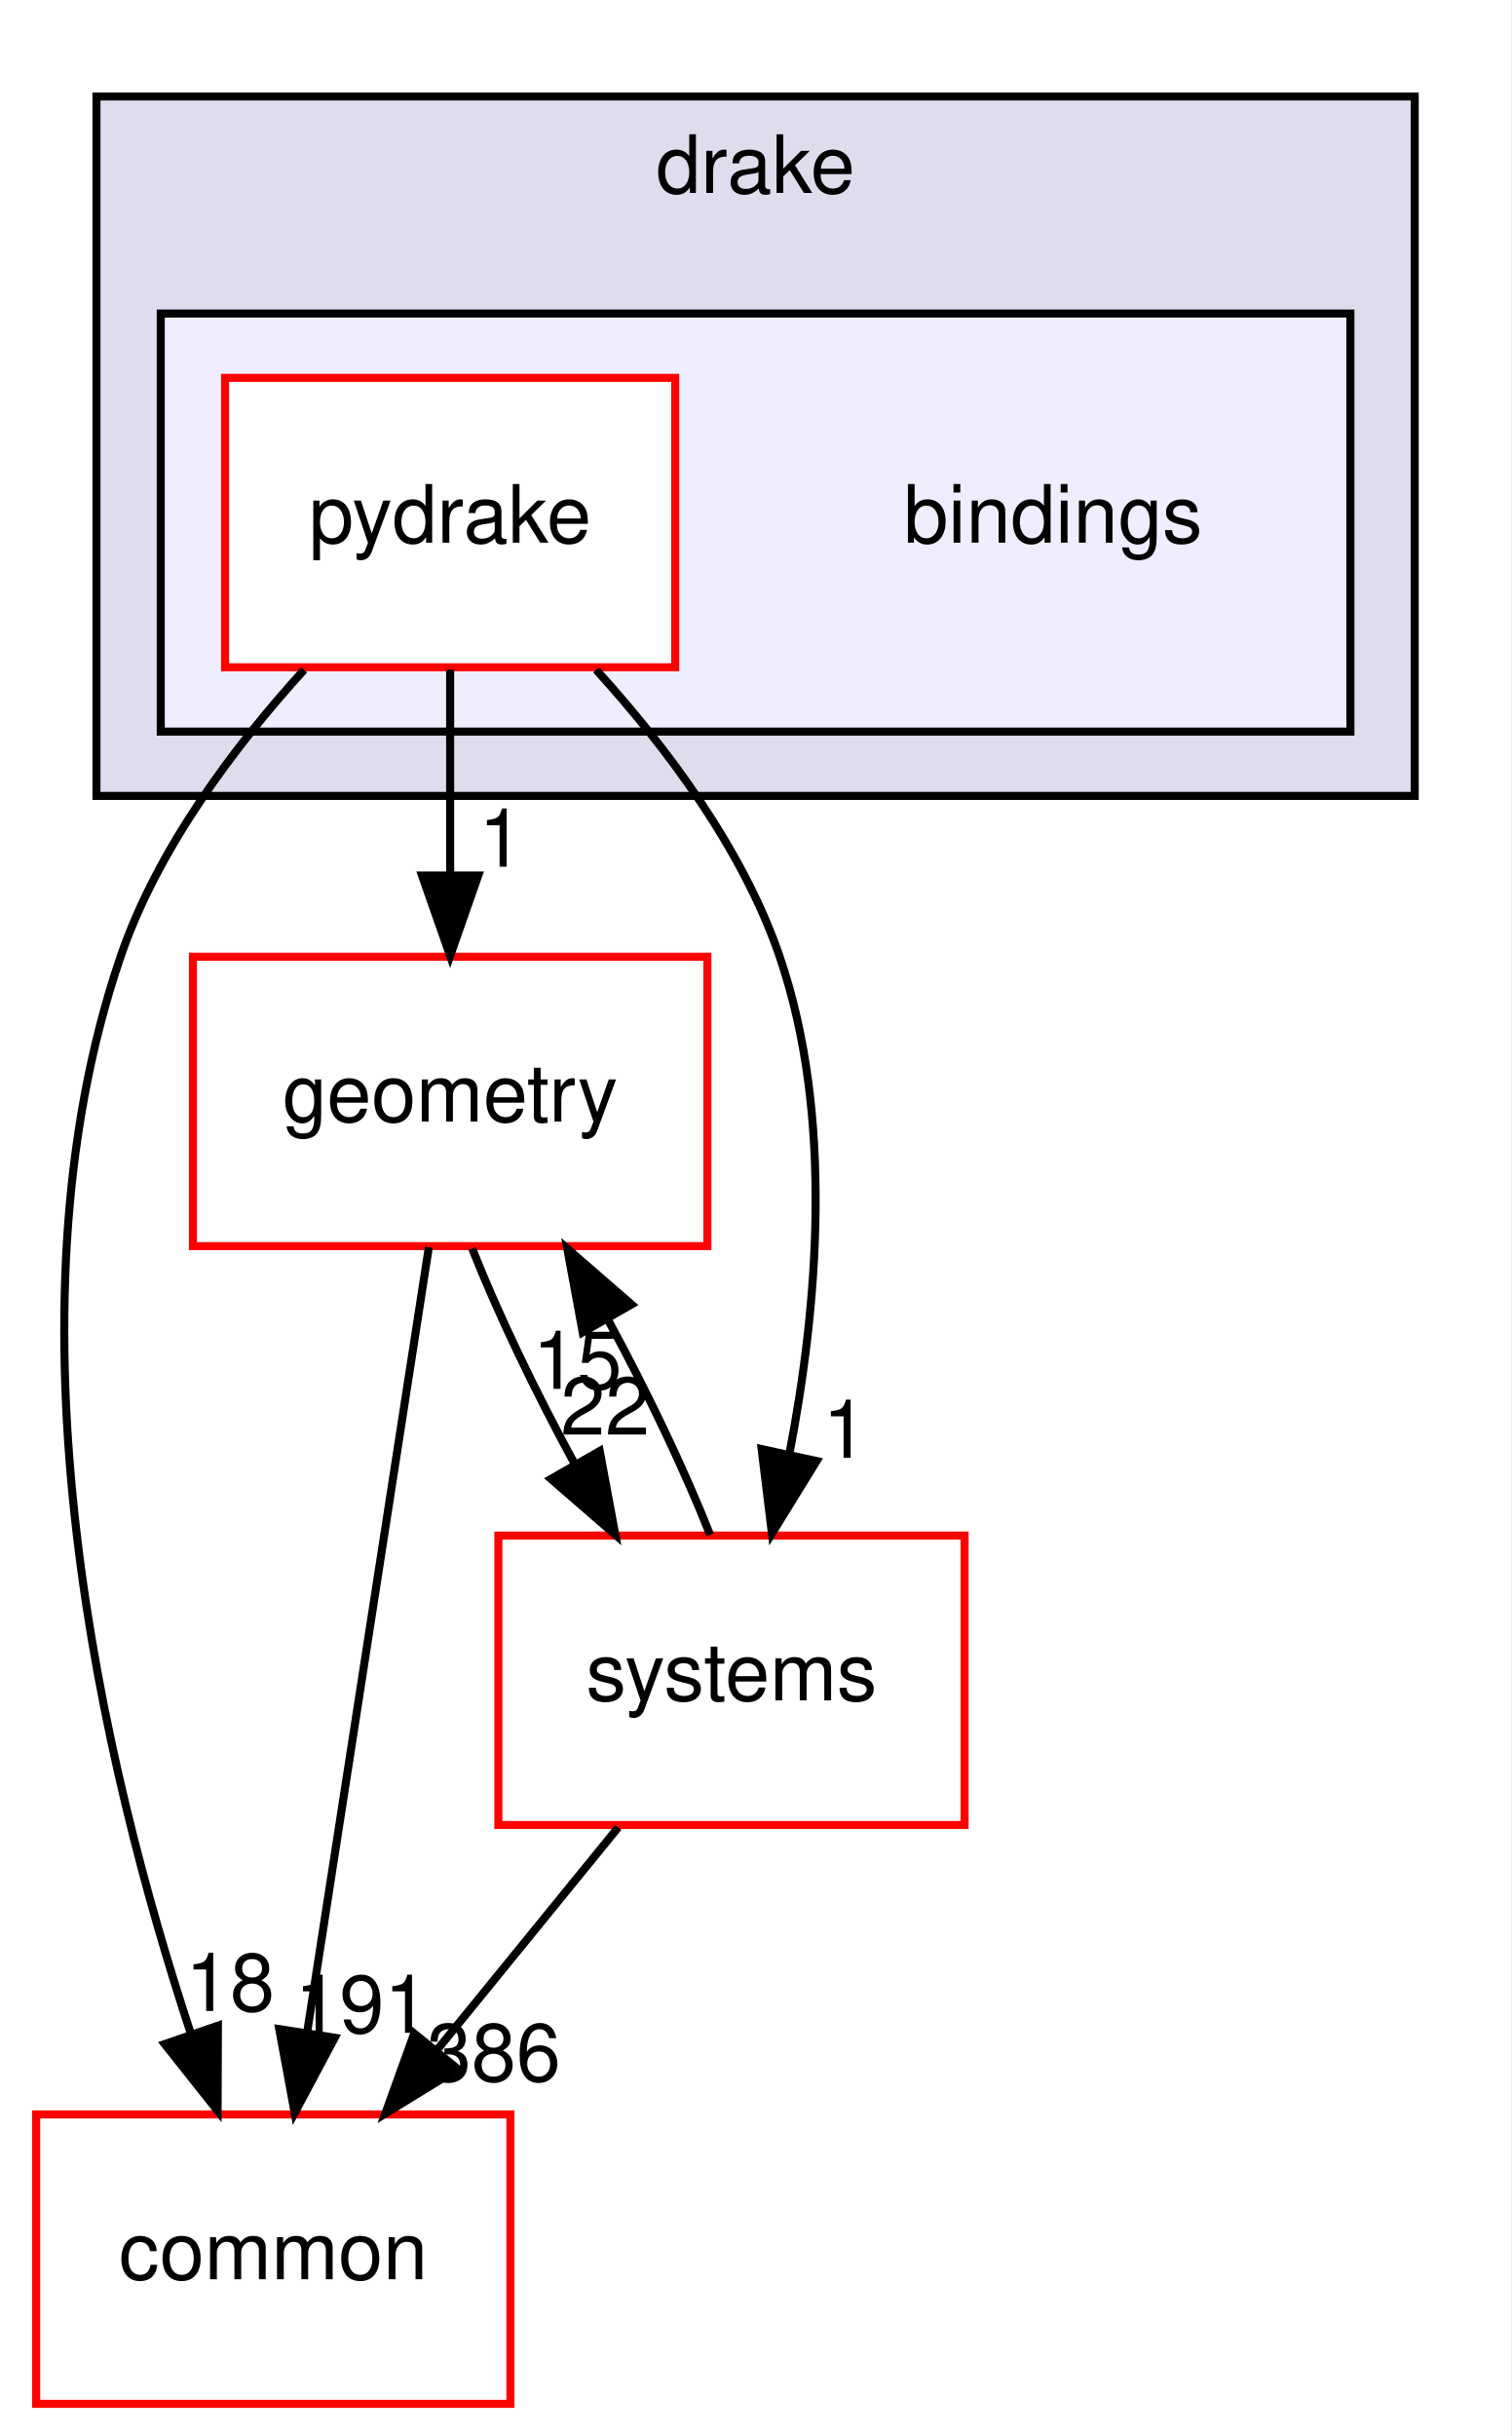
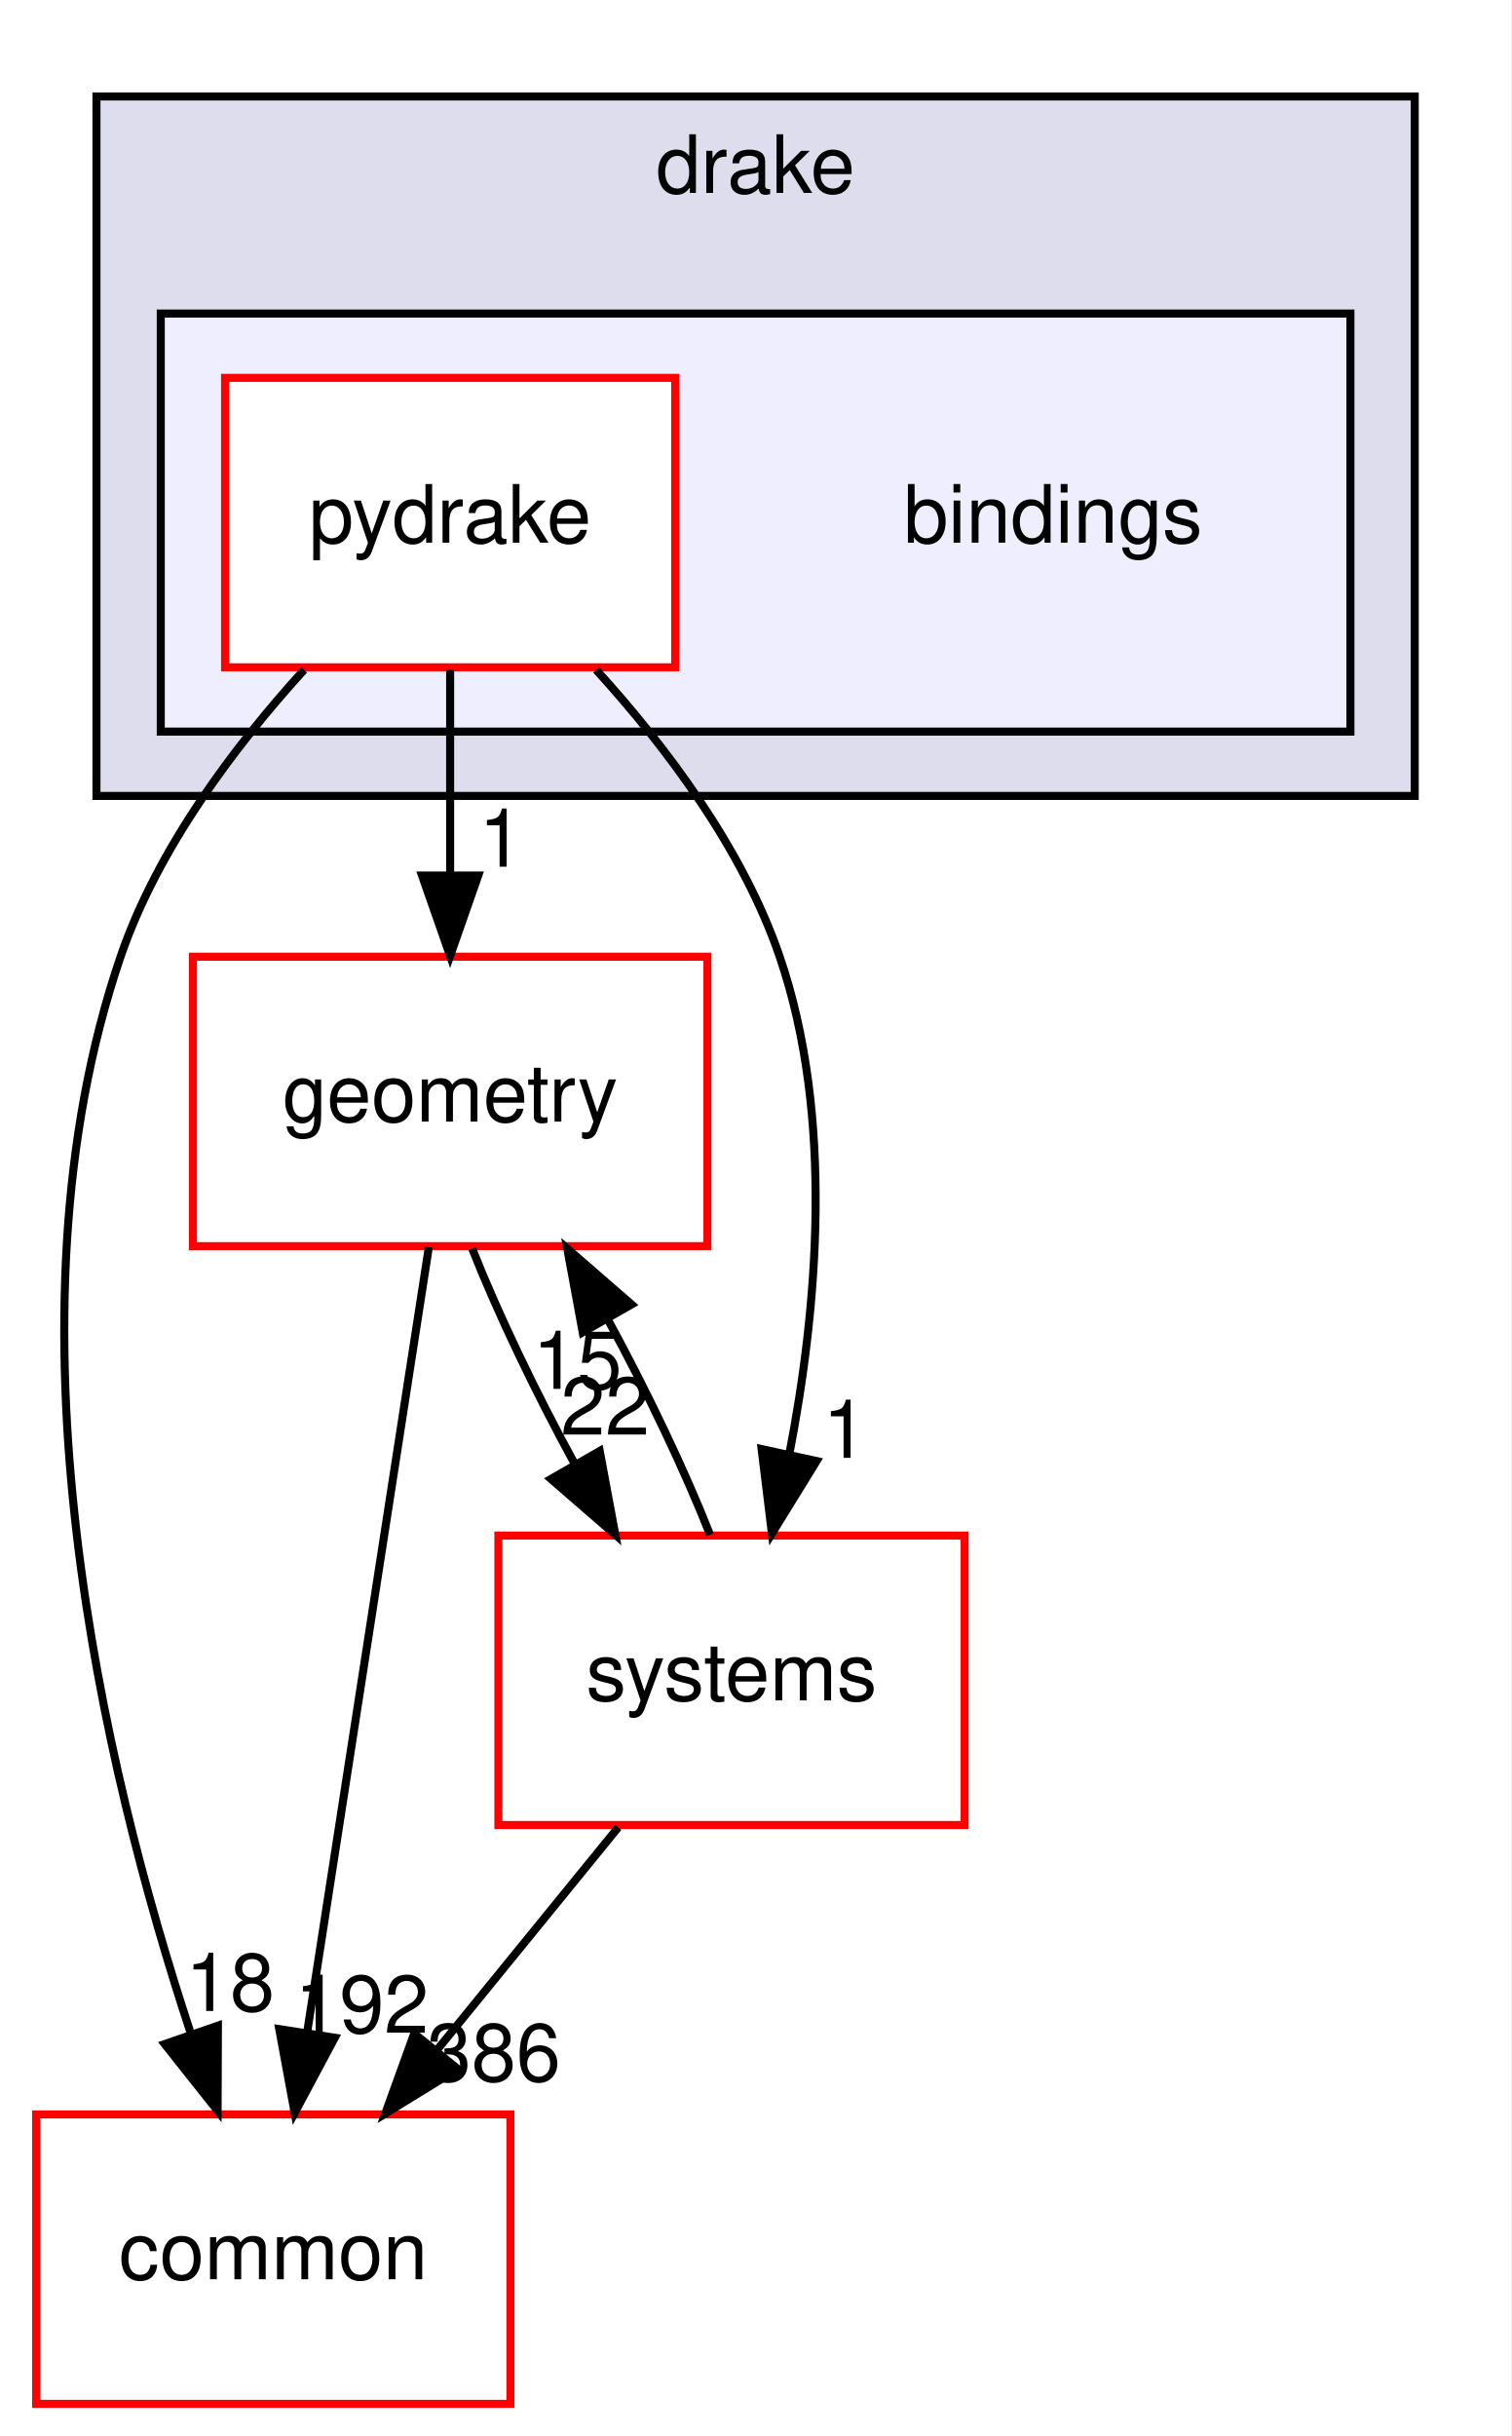
<svg xmlns="http://www.w3.org/2000/svg" xmlns:xlink="http://www.w3.org/1999/xlink" width="188pt" height="303pt" viewBox="0.00 0.00 188.00 303.00">
  <g id="graph0" class="graph" transform="scale(1 1) rotate(0) translate(4 299)">
    <polygon fill="white" stroke="transparent" points="-4,4 -4,-299 184,-299 184,4 -4,4" />
    <g id="clust1" class="cluster">
      <g id="a_clust1">
        <a xlink:href="dir_f1666844dc41ec91c14125b680b7be1b.html" target="_top" xlink:title="drake">
          <polygon fill="#ddddee" stroke="black" points="8,-200 8,-287 172,-287 172,-200 8,-200" />
          <text text-anchor="middle" x="90" y="-275" font-family="Helvetica,sans-Serif" font-size="10.00">drake</text>
        </a>
      </g>
    </g>
    <g id="clust2" class="cluster">
      <g id="a_clust2">
        <a xlink:href="dir_a8013f4957f3230075674e48512c1ba8.html" target="_top">
          <polygon fill="#eeeeff" stroke="black" points="16,-208 16,-260 164,-260 164,-208 16,-208" />
        </a>
      </g>
    </g>
    <g id="node1" class="node">
      <text text-anchor="middle" x="127" y="-231.5" font-family="Helvetica,sans-Serif" font-size="10.00">bindings</text>
    </g>
    <g id="node2" class="node">
      <g id="a_node2">
        <a xlink:href="dir_8816e59dc2bf9c067e8fdc1ddb07dc45.html" target="_top" xlink:title="pydrake">
          <polygon fill="white" stroke="red" points="80,-252 24,-252 24,-216 80,-216 80,-252" />
          <text text-anchor="middle" x="52" y="-231.5" font-family="Helvetica,sans-Serif" font-size="10.00">pydrake</text>
        </a>
      </g>
    </g>
    <g id="node3" class="node">
      <g id="a_node3">
        <a xlink:href="dir_a36da230f0956f48b11c85f7d599788f.html" target="_top" xlink:title="common">
          <polygon fill="white" stroke="red" points="59.5,-36 0.5,-36 0.5,0 59.5,0 59.5,-36" />
          <text text-anchor="middle" x="30" y="-15.5" font-family="Helvetica,sans-Serif" font-size="10.00">common</text>
        </a>
      </g>
    </g>
    <g id="edge1" class="edge">
      <path fill="none" stroke="black" d="M33.83,-215.68C25.12,-206.1 15.59,-193.43 11,-180 -4.44,-134.82 8.93,-78.82 19.7,-46.18" />
      <polygon fill="black" stroke="black" points="23.11,-47.04 23.07,-36.45 16.49,-44.75 23.11,-47.04" />
      <g id="a_edge1-headlabel">
        <a xlink:href="dir_000002_000012.html" target="_top" xlink:title="18">
          <text text-anchor="middle" x="24.62" y="-48.87" font-family="Helvetica,sans-Serif" font-size="10.00">18</text>
        </a>
      </g>
    </g>
    <g id="node4" class="node">
      <g id="a_node4">
        <a xlink:href="dir_d739e095b49d8b72164589d00310017d.html" target="_top" xlink:title="geometry">
          <polygon fill="white" stroke="red" points="84,-180 20,-180 20,-144 84,-144 84,-180" />
          <text text-anchor="middle" x="52" y="-159.5" font-family="Helvetica,sans-Serif" font-size="10.00">geometry</text>
        </a>
      </g>
    </g>
    <g id="edge2" class="edge">
      <path fill="none" stroke="black" d="M52,-215.7C52,-207.98 52,-198.71 52,-190.11" />
      <polygon fill="black" stroke="black" points="55.5,-190.1 52,-180.1 48.5,-190.1 55.5,-190.1" />
      <g id="a_edge2-headlabel">
        <a xlink:href="dir_000002_000048.html" target="_top" xlink:title="1">
          <text text-anchor="middle" x="58.34" y="-191.2" font-family="Helvetica,sans-Serif" font-size="10.00">1</text>
        </a>
      </g>
    </g>
    <g id="node5" class="node">
      <g id="a_node5">
        <a xlink:href="dir_b7a0e33b407baa23d8a077e33033c988.html" target="_top" xlink:title="systems">
          <polygon fill="white" stroke="red" points="116,-108 58,-108 58,-72 116,-72 116,-108" />
          <text text-anchor="middle" x="87" y="-87.5" font-family="Helvetica,sans-Serif" font-size="10.00">systems</text>
        </a>
      </g>
    </g>
    <g id="edge3" class="edge">
      <path fill="none" stroke="black" d="M70.17,-215.68C78.88,-206.1 88.41,-193.43 93,-180 99.82,-160.03 97.68,-136.11 94.19,-118.09" />
      <polygon fill="black" stroke="black" points="97.59,-117.27 92.03,-108.25 90.75,-118.76 97.59,-117.27" />
      <g id="a_edge3-headlabel">
        <a xlink:href="dir_000002_000096.html" target="_top" xlink:title="1">
          <text text-anchor="middle" x="101.13" y="-117.67" font-family="Helvetica,sans-Serif" font-size="10.00">1</text>
        </a>
      </g>
    </g>
    <g id="edge4" class="edge">
      <path fill="none" stroke="black" d="M49.35,-143.87C45.6,-119.67 38.71,-75.21 34.24,-46.39" />
      <polygon fill="black" stroke="black" points="37.65,-45.54 32.66,-36.19 30.74,-46.61 37.65,-45.54" />
      <g id="a_edge4-headlabel">
-         <a xlink:href="dir_000048_000012.html" target="_top" xlink:title="191">
-           <text text-anchor="middle" x="41.01" y="-46.15" font-family="Helvetica,sans-Serif" font-size="10.00">191</text>
+         <a xlink:href="dir_000048_000012.html" target="_top" xlink:title="192">
+           <text text-anchor="middle" x="41.01" y="-46.15" font-family="Helvetica,sans-Serif" font-size="10.00">192</text>
        </a>
      </g>
    </g>
    <g id="edge5" class="edge">
      <path fill="none" stroke="black" d="M54.74,-143.7C57.93,-135.64 62.6,-125.89 67.46,-116.98" />
      <polygon fill="black" stroke="black" points="70.61,-118.52 72.55,-108.1 64.54,-115.04 70.61,-118.52" />
      <g id="a_edge5-headlabel">
        <a xlink:href="dir_000048_000096.html" target="_top" xlink:title="22">
          <text text-anchor="middle" x="71.29" y="-120.55" font-family="Helvetica,sans-Serif" font-size="10.00">22</text>
        </a>
      </g>
    </g>
    <g id="edge6" class="edge">
      <path fill="none" stroke="black" d="M72.91,-71.7C66.08,-63.3 57.74,-53.07 50.24,-43.86" />
      <polygon fill="black" stroke="black" points="52.96,-41.65 43.93,-36.1 47.53,-46.07 52.96,-41.65" />
      <g id="a_edge6-headlabel">
        <a xlink:href="dir_000096_000012.html" target="_top" xlink:title="386">
          <text text-anchor="middle" x="57.43" y="-40.14" font-family="Helvetica,sans-Serif" font-size="10.00">386</text>
        </a>
      </g>
    </g>
    <g id="edge7" class="edge">
      <path fill="none" stroke="black" d="M84.34,-108.1C81.17,-116.13 76.52,-125.87 71.66,-134.8" />
      <polygon fill="black" stroke="black" points="68.49,-133.28 66.57,-143.7 74.57,-136.75 68.49,-133.28" />
      <g id="a_edge7-headlabel">
        <a xlink:href="dir_000096_000048.html" target="_top" xlink:title="15">
          <text text-anchor="middle" x="67.82" y="-126.25" font-family="Helvetica,sans-Serif" font-size="10.00">15</text>
        </a>
      </g>
    </g>
  </g>
</svg>
